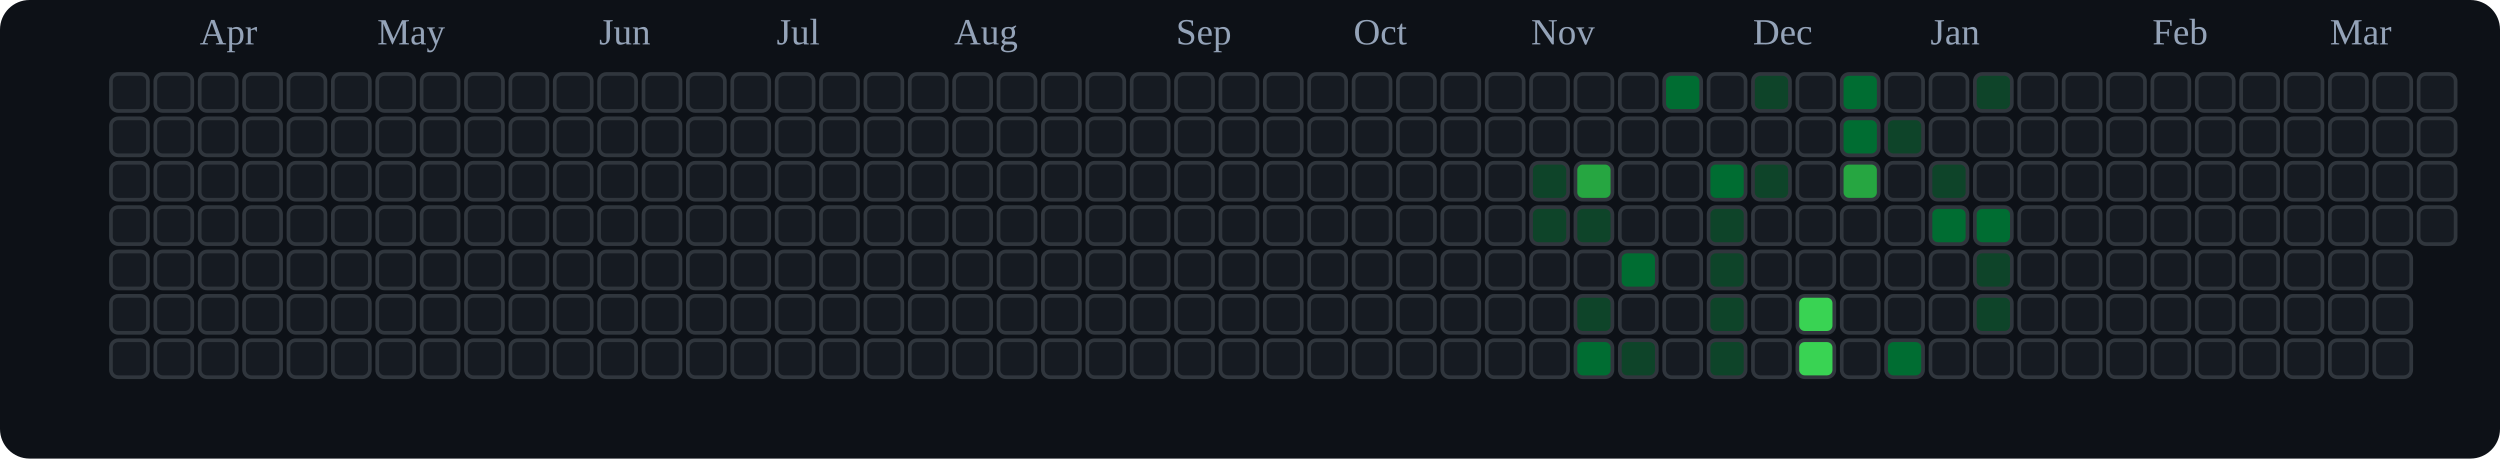
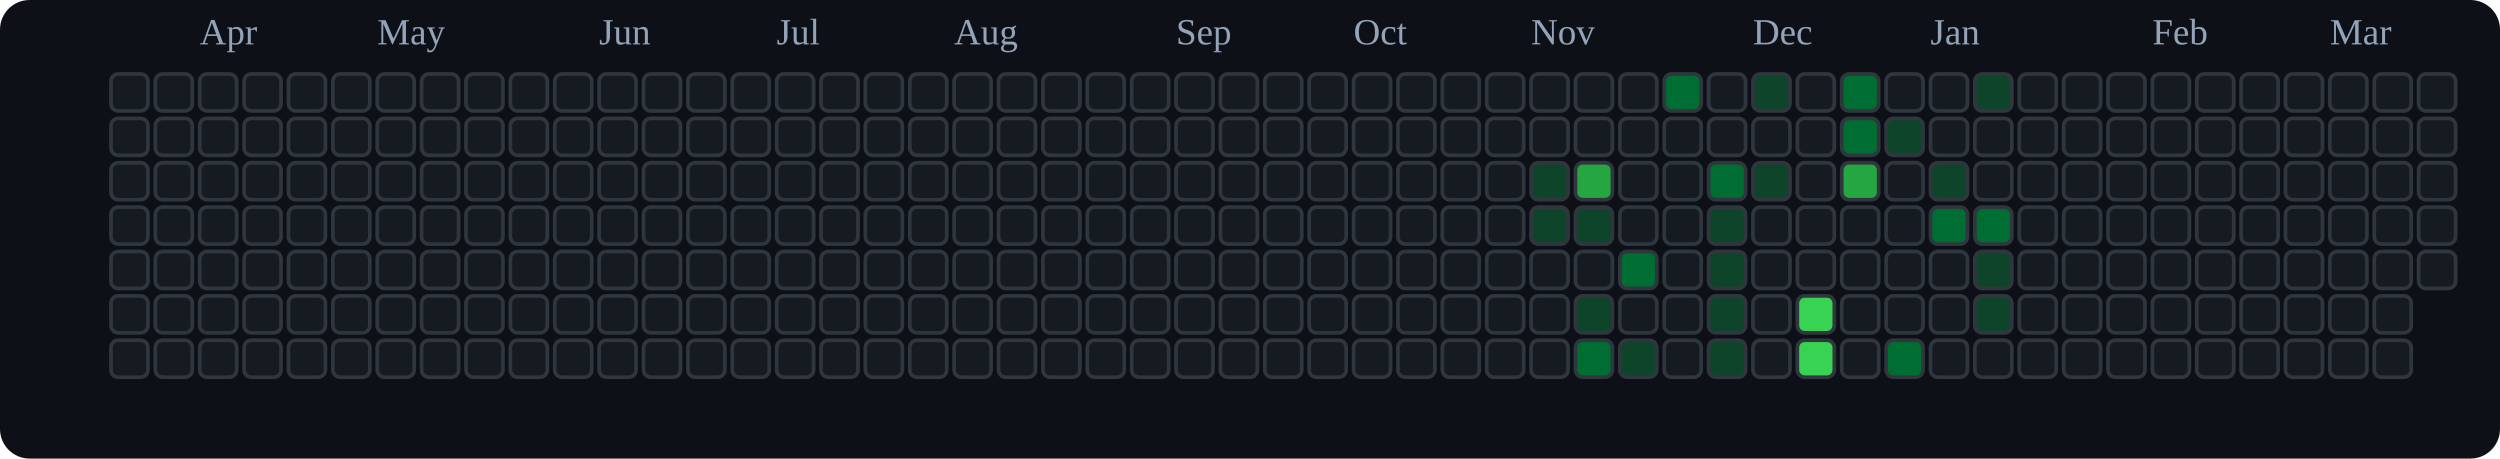
<svg xmlns="http://www.w3.org/2000/svg" viewBox="0 0 676 124" role="img" aria-label="tranhohoangvu Contributions (Dark)">
  <rect x="0" y="0" width="676" height="124" fill="#0d1117" rx="8" ry="8" />
  <text x="54" y="12" font-size="10" fill="#94a3b8">Apr</text>
  <text x="102" y="12" font-size="10" fill="#94a3b8">May</text>
  <text x="162" y="12" font-size="10" fill="#94a3b8">Jun</text>
  <text x="210" y="12" font-size="10" fill="#94a3b8">Jul</text>
  <text x="258" y="12" font-size="10" fill="#94a3b8">Aug</text>
  <text x="318" y="12" font-size="10" fill="#94a3b8">Sep</text>
  <text x="366" y="12" font-size="10" fill="#94a3b8">Oct</text>
  <text x="414" y="12" font-size="10" fill="#94a3b8">Nov</text>
  <text x="474" y="12" font-size="10" fill="#94a3b8">Dec</text>
  <text x="522" y="12" font-size="10" fill="#94a3b8">Jan</text>
  <text x="582" y="12" font-size="10" fill="#94a3b8">Feb</text>
  <text x="630" y="12" font-size="10" fill="#94a3b8">Mar</text>
  <rect x="30" y="20" width="10" height="10" rx="2" ry="2" fill="#161b22" stroke="#30363d" stroke-width="1" />
  <rect x="30" y="32" width="10" height="10" rx="2" ry="2" fill="#161b22" stroke="#30363d" stroke-width="1" />
  <rect x="30" y="44" width="10" height="10" rx="2" ry="2" fill="#161b22" stroke="#30363d" stroke-width="1" />
  <rect x="30" y="56" width="10" height="10" rx="2" ry="2" fill="#161b22" stroke="#30363d" stroke-width="1" />
  <rect x="30" y="68" width="10" height="10" rx="2" ry="2" fill="#161b22" stroke="#30363d" stroke-width="1" />
  <rect x="30" y="80" width="10" height="10" rx="2" ry="2" fill="#161b22" stroke="#30363d" stroke-width="1" />
  <rect x="30" y="92" width="10" height="10" rx="2" ry="2" fill="#161b22" stroke="#30363d" stroke-width="1" />
  <rect x="42" y="20" width="10" height="10" rx="2" ry="2" fill="#161b22" stroke="#30363d" stroke-width="1" />
  <rect x="42" y="32" width="10" height="10" rx="2" ry="2" fill="#161b22" stroke="#30363d" stroke-width="1" />
  <rect x="42" y="44" width="10" height="10" rx="2" ry="2" fill="#161b22" stroke="#30363d" stroke-width="1" />
  <rect x="42" y="56" width="10" height="10" rx="2" ry="2" fill="#161b22" stroke="#30363d" stroke-width="1" />
  <rect x="42" y="68" width="10" height="10" rx="2" ry="2" fill="#161b22" stroke="#30363d" stroke-width="1" />
  <rect x="42" y="80" width="10" height="10" rx="2" ry="2" fill="#161b22" stroke="#30363d" stroke-width="1" />
  <rect x="42" y="92" width="10" height="10" rx="2" ry="2" fill="#161b22" stroke="#30363d" stroke-width="1" />
  <rect x="54" y="20" width="10" height="10" rx="2" ry="2" fill="#161b22" stroke="#30363d" stroke-width="1" />
  <rect x="54" y="32" width="10" height="10" rx="2" ry="2" fill="#161b22" stroke="#30363d" stroke-width="1" />
  <rect x="54" y="44" width="10" height="10" rx="2" ry="2" fill="#161b22" stroke="#30363d" stroke-width="1" />
  <rect x="54" y="56" width="10" height="10" rx="2" ry="2" fill="#161b22" stroke="#30363d" stroke-width="1" />
  <rect x="54" y="68" width="10" height="10" rx="2" ry="2" fill="#161b22" stroke="#30363d" stroke-width="1" />
  <rect x="54" y="80" width="10" height="10" rx="2" ry="2" fill="#161b22" stroke="#30363d" stroke-width="1" />
  <rect x="54" y="92" width="10" height="10" rx="2" ry="2" fill="#161b22" stroke="#30363d" stroke-width="1" />
  <rect x="66" y="20" width="10" height="10" rx="2" ry="2" fill="#161b22" stroke="#30363d" stroke-width="1" />
  <rect x="66" y="32" width="10" height="10" rx="2" ry="2" fill="#161b22" stroke="#30363d" stroke-width="1" />
  <rect x="66" y="44" width="10" height="10" rx="2" ry="2" fill="#161b22" stroke="#30363d" stroke-width="1" />
  <rect x="66" y="56" width="10" height="10" rx="2" ry="2" fill="#161b22" stroke="#30363d" stroke-width="1" />
  <rect x="66" y="68" width="10" height="10" rx="2" ry="2" fill="#161b22" stroke="#30363d" stroke-width="1" />
  <rect x="66" y="80" width="10" height="10" rx="2" ry="2" fill="#161b22" stroke="#30363d" stroke-width="1" />
  <rect x="66" y="92" width="10" height="10" rx="2" ry="2" fill="#161b22" stroke="#30363d" stroke-width="1" />
  <rect x="78" y="20" width="10" height="10" rx="2" ry="2" fill="#161b22" stroke="#30363d" stroke-width="1" />
  <rect x="78" y="32" width="10" height="10" rx="2" ry="2" fill="#161b22" stroke="#30363d" stroke-width="1" />
  <rect x="78" y="44" width="10" height="10" rx="2" ry="2" fill="#161b22" stroke="#30363d" stroke-width="1" />
  <rect x="78" y="56" width="10" height="10" rx="2" ry="2" fill="#161b22" stroke="#30363d" stroke-width="1" />
  <rect x="78" y="68" width="10" height="10" rx="2" ry="2" fill="#161b22" stroke="#30363d" stroke-width="1" />
  <rect x="78" y="80" width="10" height="10" rx="2" ry="2" fill="#161b22" stroke="#30363d" stroke-width="1" />
  <rect x="78" y="92" width="10" height="10" rx="2" ry="2" fill="#161b22" stroke="#30363d" stroke-width="1" />
  <rect x="90" y="20" width="10" height="10" rx="2" ry="2" fill="#161b22" stroke="#30363d" stroke-width="1" />
  <rect x="90" y="32" width="10" height="10" rx="2" ry="2" fill="#161b22" stroke="#30363d" stroke-width="1" />
  <rect x="90" y="44" width="10" height="10" rx="2" ry="2" fill="#161b22" stroke="#30363d" stroke-width="1" />
  <rect x="90" y="56" width="10" height="10" rx="2" ry="2" fill="#161b22" stroke="#30363d" stroke-width="1" />
  <rect x="90" y="68" width="10" height="10" rx="2" ry="2" fill="#161b22" stroke="#30363d" stroke-width="1" />
  <rect x="90" y="80" width="10" height="10" rx="2" ry="2" fill="#161b22" stroke="#30363d" stroke-width="1" />
  <rect x="90" y="92" width="10" height="10" rx="2" ry="2" fill="#161b22" stroke="#30363d" stroke-width="1" />
  <rect x="102" y="20" width="10" height="10" rx="2" ry="2" fill="#161b22" stroke="#30363d" stroke-width="1" />
  <rect x="102" y="32" width="10" height="10" rx="2" ry="2" fill="#161b22" stroke="#30363d" stroke-width="1" />
  <rect x="102" y="44" width="10" height="10" rx="2" ry="2" fill="#161b22" stroke="#30363d" stroke-width="1" />
  <rect x="102" y="56" width="10" height="10" rx="2" ry="2" fill="#161b22" stroke="#30363d" stroke-width="1" />
  <rect x="102" y="68" width="10" height="10" rx="2" ry="2" fill="#161b22" stroke="#30363d" stroke-width="1" />
  <rect x="102" y="80" width="10" height="10" rx="2" ry="2" fill="#161b22" stroke="#30363d" stroke-width="1" />
  <rect x="102" y="92" width="10" height="10" rx="2" ry="2" fill="#161b22" stroke="#30363d" stroke-width="1" />
  <rect x="114" y="20" width="10" height="10" rx="2" ry="2" fill="#161b22" stroke="#30363d" stroke-width="1" />
  <rect x="114" y="32" width="10" height="10" rx="2" ry="2" fill="#161b22" stroke="#30363d" stroke-width="1" />
  <rect x="114" y="44" width="10" height="10" rx="2" ry="2" fill="#161b22" stroke="#30363d" stroke-width="1" />
  <rect x="114" y="56" width="10" height="10" rx="2" ry="2" fill="#161b22" stroke="#30363d" stroke-width="1" />
  <rect x="114" y="68" width="10" height="10" rx="2" ry="2" fill="#161b22" stroke="#30363d" stroke-width="1" />
  <rect x="114" y="80" width="10" height="10" rx="2" ry="2" fill="#161b22" stroke="#30363d" stroke-width="1" />
  <rect x="114" y="92" width="10" height="10" rx="2" ry="2" fill="#161b22" stroke="#30363d" stroke-width="1" />
  <rect x="126" y="20" width="10" height="10" rx="2" ry="2" fill="#161b22" stroke="#30363d" stroke-width="1" />
  <rect x="126" y="32" width="10" height="10" rx="2" ry="2" fill="#161b22" stroke="#30363d" stroke-width="1" />
  <rect x="126" y="44" width="10" height="10" rx="2" ry="2" fill="#161b22" stroke="#30363d" stroke-width="1" />
  <rect x="126" y="56" width="10" height="10" rx="2" ry="2" fill="#161b22" stroke="#30363d" stroke-width="1" />
  <rect x="126" y="68" width="10" height="10" rx="2" ry="2" fill="#161b22" stroke="#30363d" stroke-width="1" />
  <rect x="126" y="80" width="10" height="10" rx="2" ry="2" fill="#161b22" stroke="#30363d" stroke-width="1" />
  <rect x="126" y="92" width="10" height="10" rx="2" ry="2" fill="#161b22" stroke="#30363d" stroke-width="1" />
  <rect x="138" y="20" width="10" height="10" rx="2" ry="2" fill="#161b22" stroke="#30363d" stroke-width="1" />
  <rect x="138" y="32" width="10" height="10" rx="2" ry="2" fill="#161b22" stroke="#30363d" stroke-width="1" />
  <rect x="138" y="44" width="10" height="10" rx="2" ry="2" fill="#161b22" stroke="#30363d" stroke-width="1" />
  <rect x="138" y="56" width="10" height="10" rx="2" ry="2" fill="#161b22" stroke="#30363d" stroke-width="1" />
  <rect x="138" y="68" width="10" height="10" rx="2" ry="2" fill="#161b22" stroke="#30363d" stroke-width="1" />
  <rect x="138" y="80" width="10" height="10" rx="2" ry="2" fill="#161b22" stroke="#30363d" stroke-width="1" />
  <rect x="138" y="92" width="10" height="10" rx="2" ry="2" fill="#161b22" stroke="#30363d" stroke-width="1" />
  <rect x="150" y="20" width="10" height="10" rx="2" ry="2" fill="#161b22" stroke="#30363d" stroke-width="1" />
  <rect x="150" y="32" width="10" height="10" rx="2" ry="2" fill="#161b22" stroke="#30363d" stroke-width="1" />
  <rect x="150" y="44" width="10" height="10" rx="2" ry="2" fill="#161b22" stroke="#30363d" stroke-width="1" />
  <rect x="150" y="56" width="10" height="10" rx="2" ry="2" fill="#161b22" stroke="#30363d" stroke-width="1" />
  <rect x="150" y="68" width="10" height="10" rx="2" ry="2" fill="#161b22" stroke="#30363d" stroke-width="1" />
  <rect x="150" y="80" width="10" height="10" rx="2" ry="2" fill="#161b22" stroke="#30363d" stroke-width="1" />
  <rect x="150" y="92" width="10" height="10" rx="2" ry="2" fill="#161b22" stroke="#30363d" stroke-width="1" />
  <rect x="162" y="20" width="10" height="10" rx="2" ry="2" fill="#161b22" stroke="#30363d" stroke-width="1" />
  <rect x="162" y="32" width="10" height="10" rx="2" ry="2" fill="#161b22" stroke="#30363d" stroke-width="1" />
  <rect x="162" y="44" width="10" height="10" rx="2" ry="2" fill="#161b22" stroke="#30363d" stroke-width="1" />
  <rect x="162" y="56" width="10" height="10" rx="2" ry="2" fill="#161b22" stroke="#30363d" stroke-width="1" />
  <rect x="162" y="68" width="10" height="10" rx="2" ry="2" fill="#161b22" stroke="#30363d" stroke-width="1" />
  <rect x="162" y="80" width="10" height="10" rx="2" ry="2" fill="#161b22" stroke="#30363d" stroke-width="1" />
  <rect x="162" y="92" width="10" height="10" rx="2" ry="2" fill="#161b22" stroke="#30363d" stroke-width="1" />
  <rect x="174" y="20" width="10" height="10" rx="2" ry="2" fill="#161b22" stroke="#30363d" stroke-width="1" />
  <rect x="174" y="32" width="10" height="10" rx="2" ry="2" fill="#161b22" stroke="#30363d" stroke-width="1" />
  <rect x="174" y="44" width="10" height="10" rx="2" ry="2" fill="#161b22" stroke="#30363d" stroke-width="1" />
  <rect x="174" y="56" width="10" height="10" rx="2" ry="2" fill="#161b22" stroke="#30363d" stroke-width="1" />
  <rect x="174" y="68" width="10" height="10" rx="2" ry="2" fill="#161b22" stroke="#30363d" stroke-width="1" />
  <rect x="174" y="80" width="10" height="10" rx="2" ry="2" fill="#161b22" stroke="#30363d" stroke-width="1" />
  <rect x="174" y="92" width="10" height="10" rx="2" ry="2" fill="#161b22" stroke="#30363d" stroke-width="1" />
  <rect x="186" y="20" width="10" height="10" rx="2" ry="2" fill="#161b22" stroke="#30363d" stroke-width="1" />
  <rect x="186" y="32" width="10" height="10" rx="2" ry="2" fill="#161b22" stroke="#30363d" stroke-width="1" />
  <rect x="186" y="44" width="10" height="10" rx="2" ry="2" fill="#161b22" stroke="#30363d" stroke-width="1" />
  <rect x="186" y="56" width="10" height="10" rx="2" ry="2" fill="#161b22" stroke="#30363d" stroke-width="1" />
  <rect x="186" y="68" width="10" height="10" rx="2" ry="2" fill="#161b22" stroke="#30363d" stroke-width="1" />
  <rect x="186" y="80" width="10" height="10" rx="2" ry="2" fill="#161b22" stroke="#30363d" stroke-width="1" />
  <rect x="186" y="92" width="10" height="10" rx="2" ry="2" fill="#161b22" stroke="#30363d" stroke-width="1" />
  <rect x="198" y="20" width="10" height="10" rx="2" ry="2" fill="#161b22" stroke="#30363d" stroke-width="1" />
  <rect x="198" y="32" width="10" height="10" rx="2" ry="2" fill="#161b22" stroke="#30363d" stroke-width="1" />
  <rect x="198" y="44" width="10" height="10" rx="2" ry="2" fill="#161b22" stroke="#30363d" stroke-width="1" />
  <rect x="198" y="56" width="10" height="10" rx="2" ry="2" fill="#161b22" stroke="#30363d" stroke-width="1" />
  <rect x="198" y="68" width="10" height="10" rx="2" ry="2" fill="#161b22" stroke="#30363d" stroke-width="1" />
  <rect x="198" y="80" width="10" height="10" rx="2" ry="2" fill="#161b22" stroke="#30363d" stroke-width="1" />
  <rect x="198" y="92" width="10" height="10" rx="2" ry="2" fill="#161b22" stroke="#30363d" stroke-width="1" />
  <rect x="210" y="20" width="10" height="10" rx="2" ry="2" fill="#161b22" stroke="#30363d" stroke-width="1" />
  <rect x="210" y="32" width="10" height="10" rx="2" ry="2" fill="#161b22" stroke="#30363d" stroke-width="1" />
  <rect x="210" y="44" width="10" height="10" rx="2" ry="2" fill="#161b22" stroke="#30363d" stroke-width="1" />
  <rect x="210" y="56" width="10" height="10" rx="2" ry="2" fill="#161b22" stroke="#30363d" stroke-width="1" />
  <rect x="210" y="68" width="10" height="10" rx="2" ry="2" fill="#161b22" stroke="#30363d" stroke-width="1" />
  <rect x="210" y="80" width="10" height="10" rx="2" ry="2" fill="#161b22" stroke="#30363d" stroke-width="1" />
  <rect x="210" y="92" width="10" height="10" rx="2" ry="2" fill="#161b22" stroke="#30363d" stroke-width="1" />
  <rect x="222" y="20" width="10" height="10" rx="2" ry="2" fill="#161b22" stroke="#30363d" stroke-width="1" />
  <rect x="222" y="32" width="10" height="10" rx="2" ry="2" fill="#161b22" stroke="#30363d" stroke-width="1" />
  <rect x="222" y="44" width="10" height="10" rx="2" ry="2" fill="#161b22" stroke="#30363d" stroke-width="1" />
  <rect x="222" y="56" width="10" height="10" rx="2" ry="2" fill="#161b22" stroke="#30363d" stroke-width="1" />
  <rect x="222" y="68" width="10" height="10" rx="2" ry="2" fill="#161b22" stroke="#30363d" stroke-width="1" />
  <rect x="222" y="80" width="10" height="10" rx="2" ry="2" fill="#161b22" stroke="#30363d" stroke-width="1" />
  <rect x="222" y="92" width="10" height="10" rx="2" ry="2" fill="#161b22" stroke="#30363d" stroke-width="1" />
  <rect x="234" y="20" width="10" height="10" rx="2" ry="2" fill="#161b22" stroke="#30363d" stroke-width="1" />
  <rect x="234" y="32" width="10" height="10" rx="2" ry="2" fill="#161b22" stroke="#30363d" stroke-width="1" />
  <rect x="234" y="44" width="10" height="10" rx="2" ry="2" fill="#161b22" stroke="#30363d" stroke-width="1" />
  <rect x="234" y="56" width="10" height="10" rx="2" ry="2" fill="#161b22" stroke="#30363d" stroke-width="1" />
  <rect x="234" y="68" width="10" height="10" rx="2" ry="2" fill="#161b22" stroke="#30363d" stroke-width="1" />
  <rect x="234" y="80" width="10" height="10" rx="2" ry="2" fill="#161b22" stroke="#30363d" stroke-width="1" />
  <rect x="234" y="92" width="10" height="10" rx="2" ry="2" fill="#161b22" stroke="#30363d" stroke-width="1" />
  <rect x="246" y="20" width="10" height="10" rx="2" ry="2" fill="#161b22" stroke="#30363d" stroke-width="1" />
  <rect x="246" y="32" width="10" height="10" rx="2" ry="2" fill="#161b22" stroke="#30363d" stroke-width="1" />
  <rect x="246" y="44" width="10" height="10" rx="2" ry="2" fill="#161b22" stroke="#30363d" stroke-width="1" />
  <rect x="246" y="56" width="10" height="10" rx="2" ry="2" fill="#161b22" stroke="#30363d" stroke-width="1" />
  <rect x="246" y="68" width="10" height="10" rx="2" ry="2" fill="#161b22" stroke="#30363d" stroke-width="1" />
  <rect x="246" y="80" width="10" height="10" rx="2" ry="2" fill="#161b22" stroke="#30363d" stroke-width="1" />
  <rect x="246" y="92" width="10" height="10" rx="2" ry="2" fill="#161b22" stroke="#30363d" stroke-width="1" />
  <rect x="258" y="20" width="10" height="10" rx="2" ry="2" fill="#161b22" stroke="#30363d" stroke-width="1" />
  <rect x="258" y="32" width="10" height="10" rx="2" ry="2" fill="#161b22" stroke="#30363d" stroke-width="1" />
  <rect x="258" y="44" width="10" height="10" rx="2" ry="2" fill="#161b22" stroke="#30363d" stroke-width="1" />
  <rect x="258" y="56" width="10" height="10" rx="2" ry="2" fill="#161b22" stroke="#30363d" stroke-width="1" />
  <rect x="258" y="68" width="10" height="10" rx="2" ry="2" fill="#161b22" stroke="#30363d" stroke-width="1" />
  <rect x="258" y="80" width="10" height="10" rx="2" ry="2" fill="#161b22" stroke="#30363d" stroke-width="1" />
  <rect x="258" y="92" width="10" height="10" rx="2" ry="2" fill="#161b22" stroke="#30363d" stroke-width="1" />
  <rect x="270" y="20" width="10" height="10" rx="2" ry="2" fill="#161b22" stroke="#30363d" stroke-width="1" />
  <rect x="270" y="32" width="10" height="10" rx="2" ry="2" fill="#161b22" stroke="#30363d" stroke-width="1" />
  <rect x="270" y="44" width="10" height="10" rx="2" ry="2" fill="#161b22" stroke="#30363d" stroke-width="1" />
  <rect x="270" y="56" width="10" height="10" rx="2" ry="2" fill="#161b22" stroke="#30363d" stroke-width="1" />
  <rect x="270" y="68" width="10" height="10" rx="2" ry="2" fill="#161b22" stroke="#30363d" stroke-width="1" />
  <rect x="270" y="80" width="10" height="10" rx="2" ry="2" fill="#161b22" stroke="#30363d" stroke-width="1" />
  <rect x="270" y="92" width="10" height="10" rx="2" ry="2" fill="#161b22" stroke="#30363d" stroke-width="1" />
  <rect x="282" y="20" width="10" height="10" rx="2" ry="2" fill="#161b22" stroke="#30363d" stroke-width="1" />
  <rect x="282" y="32" width="10" height="10" rx="2" ry="2" fill="#161b22" stroke="#30363d" stroke-width="1" />
  <rect x="282" y="44" width="10" height="10" rx="2" ry="2" fill="#161b22" stroke="#30363d" stroke-width="1" />
  <rect x="282" y="56" width="10" height="10" rx="2" ry="2" fill="#161b22" stroke="#30363d" stroke-width="1" />
  <rect x="282" y="68" width="10" height="10" rx="2" ry="2" fill="#161b22" stroke="#30363d" stroke-width="1" />
  <rect x="282" y="80" width="10" height="10" rx="2" ry="2" fill="#161b22" stroke="#30363d" stroke-width="1" />
  <rect x="282" y="92" width="10" height="10" rx="2" ry="2" fill="#161b22" stroke="#30363d" stroke-width="1" />
  <rect x="294" y="20" width="10" height="10" rx="2" ry="2" fill="#161b22" stroke="#30363d" stroke-width="1" />
  <rect x="294" y="32" width="10" height="10" rx="2" ry="2" fill="#161b22" stroke="#30363d" stroke-width="1" />
  <rect x="294" y="44" width="10" height="10" rx="2" ry="2" fill="#161b22" stroke="#30363d" stroke-width="1" />
  <rect x="294" y="56" width="10" height="10" rx="2" ry="2" fill="#161b22" stroke="#30363d" stroke-width="1" />
  <rect x="294" y="68" width="10" height="10" rx="2" ry="2" fill="#161b22" stroke="#30363d" stroke-width="1" />
  <rect x="294" y="80" width="10" height="10" rx="2" ry="2" fill="#161b22" stroke="#30363d" stroke-width="1" />
  <rect x="294" y="92" width="10" height="10" rx="2" ry="2" fill="#161b22" stroke="#30363d" stroke-width="1" />
  <rect x="306" y="20" width="10" height="10" rx="2" ry="2" fill="#161b22" stroke="#30363d" stroke-width="1" />
  <rect x="306" y="32" width="10" height="10" rx="2" ry="2" fill="#161b22" stroke="#30363d" stroke-width="1" />
  <rect x="306" y="44" width="10" height="10" rx="2" ry="2" fill="#161b22" stroke="#30363d" stroke-width="1" />
  <rect x="306" y="56" width="10" height="10" rx="2" ry="2" fill="#161b22" stroke="#30363d" stroke-width="1" />
  <rect x="306" y="68" width="10" height="10" rx="2" ry="2" fill="#161b22" stroke="#30363d" stroke-width="1" />
  <rect x="306" y="80" width="10" height="10" rx="2" ry="2" fill="#161b22" stroke="#30363d" stroke-width="1" />
  <rect x="306" y="92" width="10" height="10" rx="2" ry="2" fill="#161b22" stroke="#30363d" stroke-width="1" />
  <rect x="318" y="20" width="10" height="10" rx="2" ry="2" fill="#161b22" stroke="#30363d" stroke-width="1" />
  <rect x="318" y="32" width="10" height="10" rx="2" ry="2" fill="#161b22" stroke="#30363d" stroke-width="1" />
  <rect x="318" y="44" width="10" height="10" rx="2" ry="2" fill="#161b22" stroke="#30363d" stroke-width="1" />
  <rect x="318" y="56" width="10" height="10" rx="2" ry="2" fill="#161b22" stroke="#30363d" stroke-width="1" />
  <rect x="318" y="68" width="10" height="10" rx="2" ry="2" fill="#161b22" stroke="#30363d" stroke-width="1" />
  <rect x="318" y="80" width="10" height="10" rx="2" ry="2" fill="#161b22" stroke="#30363d" stroke-width="1" />
  <rect x="318" y="92" width="10" height="10" rx="2" ry="2" fill="#161b22" stroke="#30363d" stroke-width="1" />
  <rect x="330" y="20" width="10" height="10" rx="2" ry="2" fill="#161b22" stroke="#30363d" stroke-width="1" />
  <rect x="330" y="32" width="10" height="10" rx="2" ry="2" fill="#161b22" stroke="#30363d" stroke-width="1" />
  <rect x="330" y="44" width="10" height="10" rx="2" ry="2" fill="#161b22" stroke="#30363d" stroke-width="1" />
  <rect x="330" y="56" width="10" height="10" rx="2" ry="2" fill="#161b22" stroke="#30363d" stroke-width="1" />
  <rect x="330" y="68" width="10" height="10" rx="2" ry="2" fill="#161b22" stroke="#30363d" stroke-width="1" />
  <rect x="330" y="80" width="10" height="10" rx="2" ry="2" fill="#161b22" stroke="#30363d" stroke-width="1" />
  <rect x="330" y="92" width="10" height="10" rx="2" ry="2" fill="#161b22" stroke="#30363d" stroke-width="1" />
  <rect x="342" y="20" width="10" height="10" rx="2" ry="2" fill="#161b22" stroke="#30363d" stroke-width="1" />
  <rect x="342" y="32" width="10" height="10" rx="2" ry="2" fill="#161b22" stroke="#30363d" stroke-width="1" />
  <rect x="342" y="44" width="10" height="10" rx="2" ry="2" fill="#161b22" stroke="#30363d" stroke-width="1" />
  <rect x="342" y="56" width="10" height="10" rx="2" ry="2" fill="#161b22" stroke="#30363d" stroke-width="1" />
  <rect x="342" y="68" width="10" height="10" rx="2" ry="2" fill="#161b22" stroke="#30363d" stroke-width="1" />
  <rect x="342" y="80" width="10" height="10" rx="2" ry="2" fill="#161b22" stroke="#30363d" stroke-width="1" />
  <rect x="342" y="92" width="10" height="10" rx="2" ry="2" fill="#161b22" stroke="#30363d" stroke-width="1" />
  <rect x="354" y="20" width="10" height="10" rx="2" ry="2" fill="#161b22" stroke="#30363d" stroke-width="1" />
  <rect x="354" y="32" width="10" height="10" rx="2" ry="2" fill="#161b22" stroke="#30363d" stroke-width="1" />
  <rect x="354" y="44" width="10" height="10" rx="2" ry="2" fill="#161b22" stroke="#30363d" stroke-width="1" />
  <rect x="354" y="56" width="10" height="10" rx="2" ry="2" fill="#161b22" stroke="#30363d" stroke-width="1" />
  <rect x="354" y="68" width="10" height="10" rx="2" ry="2" fill="#161b22" stroke="#30363d" stroke-width="1" />
  <rect x="354" y="80" width="10" height="10" rx="2" ry="2" fill="#161b22" stroke="#30363d" stroke-width="1" />
  <rect x="354" y="92" width="10" height="10" rx="2" ry="2" fill="#161b22" stroke="#30363d" stroke-width="1" />
  <rect x="366" y="20" width="10" height="10" rx="2" ry="2" fill="#161b22" stroke="#30363d" stroke-width="1" />
  <rect x="366" y="32" width="10" height="10" rx="2" ry="2" fill="#161b22" stroke="#30363d" stroke-width="1" />
  <rect x="366" y="44" width="10" height="10" rx="2" ry="2" fill="#161b22" stroke="#30363d" stroke-width="1" />
  <rect x="366" y="56" width="10" height="10" rx="2" ry="2" fill="#161b22" stroke="#30363d" stroke-width="1" />
  <rect x="366" y="68" width="10" height="10" rx="2" ry="2" fill="#161b22" stroke="#30363d" stroke-width="1" />
  <rect x="366" y="80" width="10" height="10" rx="2" ry="2" fill="#161b22" stroke="#30363d" stroke-width="1" />
  <rect x="366" y="92" width="10" height="10" rx="2" ry="2" fill="#161b22" stroke="#30363d" stroke-width="1" />
  <rect x="378" y="20" width="10" height="10" rx="2" ry="2" fill="#161b22" stroke="#30363d" stroke-width="1" />
  <rect x="378" y="32" width="10" height="10" rx="2" ry="2" fill="#161b22" stroke="#30363d" stroke-width="1" />
  <rect x="378" y="44" width="10" height="10" rx="2" ry="2" fill="#161b22" stroke="#30363d" stroke-width="1" />
  <rect x="378" y="56" width="10" height="10" rx="2" ry="2" fill="#161b22" stroke="#30363d" stroke-width="1" />
  <rect x="378" y="68" width="10" height="10" rx="2" ry="2" fill="#161b22" stroke="#30363d" stroke-width="1" />
  <rect x="378" y="80" width="10" height="10" rx="2" ry="2" fill="#161b22" stroke="#30363d" stroke-width="1" />
  <rect x="378" y="92" width="10" height="10" rx="2" ry="2" fill="#161b22" stroke="#30363d" stroke-width="1" />
  <rect x="390" y="20" width="10" height="10" rx="2" ry="2" fill="#161b22" stroke="#30363d" stroke-width="1" />
  <rect x="390" y="32" width="10" height="10" rx="2" ry="2" fill="#161b22" stroke="#30363d" stroke-width="1" />
  <rect x="390" y="44" width="10" height="10" rx="2" ry="2" fill="#161b22" stroke="#30363d" stroke-width="1" />
  <rect x="390" y="56" width="10" height="10" rx="2" ry="2" fill="#161b22" stroke="#30363d" stroke-width="1" />
  <rect x="390" y="68" width="10" height="10" rx="2" ry="2" fill="#161b22" stroke="#30363d" stroke-width="1" />
  <rect x="390" y="80" width="10" height="10" rx="2" ry="2" fill="#161b22" stroke="#30363d" stroke-width="1" />
  <rect x="390" y="92" width="10" height="10" rx="2" ry="2" fill="#161b22" stroke="#30363d" stroke-width="1" />
  <rect x="402" y="20" width="10" height="10" rx="2" ry="2" fill="#161b22" stroke="#30363d" stroke-width="1" />
  <rect x="402" y="32" width="10" height="10" rx="2" ry="2" fill="#161b22" stroke="#30363d" stroke-width="1" />
  <rect x="402" y="44" width="10" height="10" rx="2" ry="2" fill="#161b22" stroke="#30363d" stroke-width="1" />
  <rect x="402" y="56" width="10" height="10" rx="2" ry="2" fill="#161b22" stroke="#30363d" stroke-width="1" />
  <rect x="402" y="68" width="10" height="10" rx="2" ry="2" fill="#161b22" stroke="#30363d" stroke-width="1" />
  <rect x="402" y="80" width="10" height="10" rx="2" ry="2" fill="#161b22" stroke="#30363d" stroke-width="1" />
  <rect x="402" y="92" width="10" height="10" rx="2" ry="2" fill="#161b22" stroke="#30363d" stroke-width="1" />
  <rect x="414" y="20" width="10" height="10" rx="2" ry="2" fill="#161b22" stroke="#30363d" stroke-width="1" />
  <rect x="414" y="32" width="10" height="10" rx="2" ry="2" fill="#161b22" stroke="#30363d" stroke-width="1" />
  <rect x="414" y="44" width="10" height="10" rx="2" ry="2" fill="#0e4429" stroke="#30363d" stroke-width="1" />
  <rect x="414" y="56" width="10" height="10" rx="2" ry="2" fill="#0e4429" stroke="#30363d" stroke-width="1" />
  <rect x="414" y="68" width="10" height="10" rx="2" ry="2" fill="#161b22" stroke="#30363d" stroke-width="1" />
  <rect x="414" y="80" width="10" height="10" rx="2" ry="2" fill="#161b22" stroke="#30363d" stroke-width="1" />
  <rect x="414" y="92" width="10" height="10" rx="2" ry="2" fill="#161b22" stroke="#30363d" stroke-width="1" />
  <rect x="426" y="20" width="10" height="10" rx="2" ry="2" fill="#161b22" stroke="#30363d" stroke-width="1" />
  <rect x="426" y="32" width="10" height="10" rx="2" ry="2" fill="#161b22" stroke="#30363d" stroke-width="1" />
  <rect x="426" y="44" width="10" height="10" rx="2" ry="2" fill="#26a641" stroke="#30363d" stroke-width="1" />
  <rect x="426" y="56" width="10" height="10" rx="2" ry="2" fill="#0e4429" stroke="#30363d" stroke-width="1" />
  <rect x="426" y="68" width="10" height="10" rx="2" ry="2" fill="#161b22" stroke="#30363d" stroke-width="1" />
  <rect x="426" y="80" width="10" height="10" rx="2" ry="2" fill="#0e4429" stroke="#30363d" stroke-width="1" />
  <rect x="426" y="92" width="10" height="10" rx="2" ry="2" fill="#006d32" stroke="#30363d" stroke-width="1" />
  <rect x="438" y="20" width="10" height="10" rx="2" ry="2" fill="#161b22" stroke="#30363d" stroke-width="1" />
  <rect x="438" y="32" width="10" height="10" rx="2" ry="2" fill="#161b22" stroke="#30363d" stroke-width="1" />
  <rect x="438" y="44" width="10" height="10" rx="2" ry="2" fill="#161b22" stroke="#30363d" stroke-width="1" />
  <rect x="438" y="56" width="10" height="10" rx="2" ry="2" fill="#161b22" stroke="#30363d" stroke-width="1" />
  <rect x="438" y="68" width="10" height="10" rx="2" ry="2" fill="#006d32" stroke="#30363d" stroke-width="1" />
  <rect x="438" y="80" width="10" height="10" rx="2" ry="2" fill="#161b22" stroke="#30363d" stroke-width="1" />
  <rect x="438" y="92" width="10" height="10" rx="2" ry="2" fill="#0e4429" stroke="#30363d" stroke-width="1" />
  <rect x="450" y="20" width="10" height="10" rx="2" ry="2" fill="#006d32" stroke="#30363d" stroke-width="1" />
  <rect x="450" y="32" width="10" height="10" rx="2" ry="2" fill="#161b22" stroke="#30363d" stroke-width="1" />
  <rect x="450" y="44" width="10" height="10" rx="2" ry="2" fill="#161b22" stroke="#30363d" stroke-width="1" />
  <rect x="450" y="56" width="10" height="10" rx="2" ry="2" fill="#161b22" stroke="#30363d" stroke-width="1" />
  <rect x="450" y="68" width="10" height="10" rx="2" ry="2" fill="#161b22" stroke="#30363d" stroke-width="1" />
  <rect x="450" y="80" width="10" height="10" rx="2" ry="2" fill="#161b22" stroke="#30363d" stroke-width="1" />
  <rect x="450" y="92" width="10" height="10" rx="2" ry="2" fill="#161b22" stroke="#30363d" stroke-width="1" />
  <rect x="462" y="20" width="10" height="10" rx="2" ry="2" fill="#161b22" stroke="#30363d" stroke-width="1" />
  <rect x="462" y="32" width="10" height="10" rx="2" ry="2" fill="#161b22" stroke="#30363d" stroke-width="1" />
  <rect x="462" y="44" width="10" height="10" rx="2" ry="2" fill="#006d32" stroke="#30363d" stroke-width="1" />
  <rect x="462" y="56" width="10" height="10" rx="2" ry="2" fill="#0e4429" stroke="#30363d" stroke-width="1" />
  <rect x="462" y="68" width="10" height="10" rx="2" ry="2" fill="#0e4429" stroke="#30363d" stroke-width="1" />
  <rect x="462" y="80" width="10" height="10" rx="2" ry="2" fill="#0e4429" stroke="#30363d" stroke-width="1" />
  <rect x="462" y="92" width="10" height="10" rx="2" ry="2" fill="#0e4429" stroke="#30363d" stroke-width="1" />
  <rect x="474" y="20" width="10" height="10" rx="2" ry="2" fill="#0e4429" stroke="#30363d" stroke-width="1" />
  <rect x="474" y="32" width="10" height="10" rx="2" ry="2" fill="#161b22" stroke="#30363d" stroke-width="1" />
  <rect x="474" y="44" width="10" height="10" rx="2" ry="2" fill="#0e4429" stroke="#30363d" stroke-width="1" />
  <rect x="474" y="56" width="10" height="10" rx="2" ry="2" fill="#161b22" stroke="#30363d" stroke-width="1" />
  <rect x="474" y="68" width="10" height="10" rx="2" ry="2" fill="#161b22" stroke="#30363d" stroke-width="1" />
  <rect x="474" y="80" width="10" height="10" rx="2" ry="2" fill="#161b22" stroke="#30363d" stroke-width="1" />
  <rect x="474" y="92" width="10" height="10" rx="2" ry="2" fill="#161b22" stroke="#30363d" stroke-width="1" />
  <rect x="486" y="20" width="10" height="10" rx="2" ry="2" fill="#161b22" stroke="#30363d" stroke-width="1" />
  <rect x="486" y="32" width="10" height="10" rx="2" ry="2" fill="#161b22" stroke="#30363d" stroke-width="1" />
  <rect x="486" y="44" width="10" height="10" rx="2" ry="2" fill="#161b22" stroke="#30363d" stroke-width="1" />
  <rect x="486" y="56" width="10" height="10" rx="2" ry="2" fill="#161b22" stroke="#30363d" stroke-width="1" />
  <rect x="486" y="68" width="10" height="10" rx="2" ry="2" fill="#161b22" stroke="#30363d" stroke-width="1" />
  <rect x="486" y="80" width="10" height="10" rx="2" ry="2" fill="#39d353" stroke="#30363d" stroke-width="1" />
  <rect x="486" y="92" width="10" height="10" rx="2" ry="2" fill="#39d353" stroke="#30363d" stroke-width="1" />
  <rect x="498" y="20" width="10" height="10" rx="2" ry="2" fill="#006d32" stroke="#30363d" stroke-width="1" />
  <rect x="498" y="32" width="10" height="10" rx="2" ry="2" fill="#006d32" stroke="#30363d" stroke-width="1" />
  <rect x="498" y="44" width="10" height="10" rx="2" ry="2" fill="#26a641" stroke="#30363d" stroke-width="1" />
  <rect x="498" y="56" width="10" height="10" rx="2" ry="2" fill="#161b22" stroke="#30363d" stroke-width="1" />
  <rect x="498" y="68" width="10" height="10" rx="2" ry="2" fill="#161b22" stroke="#30363d" stroke-width="1" />
  <rect x="498" y="80" width="10" height="10" rx="2" ry="2" fill="#161b22" stroke="#30363d" stroke-width="1" />
  <rect x="498" y="92" width="10" height="10" rx="2" ry="2" fill="#161b22" stroke="#30363d" stroke-width="1" />
  <rect x="510" y="20" width="10" height="10" rx="2" ry="2" fill="#161b22" stroke="#30363d" stroke-width="1" />
  <rect x="510" y="32" width="10" height="10" rx="2" ry="2" fill="#0e4429" stroke="#30363d" stroke-width="1" />
  <rect x="510" y="44" width="10" height="10" rx="2" ry="2" fill="#161b22" stroke="#30363d" stroke-width="1" />
  <rect x="510" y="56" width="10" height="10" rx="2" ry="2" fill="#161b22" stroke="#30363d" stroke-width="1" />
  <rect x="510" y="68" width="10" height="10" rx="2" ry="2" fill="#161b22" stroke="#30363d" stroke-width="1" />
  <rect x="510" y="80" width="10" height="10" rx="2" ry="2" fill="#161b22" stroke="#30363d" stroke-width="1" />
  <rect x="510" y="92" width="10" height="10" rx="2" ry="2" fill="#006d32" stroke="#30363d" stroke-width="1" />
  <rect x="522" y="20" width="10" height="10" rx="2" ry="2" fill="#161b22" stroke="#30363d" stroke-width="1" />
  <rect x="522" y="32" width="10" height="10" rx="2" ry="2" fill="#161b22" stroke="#30363d" stroke-width="1" />
  <rect x="522" y="44" width="10" height="10" rx="2" ry="2" fill="#0e4429" stroke="#30363d" stroke-width="1" />
  <rect x="522" y="56" width="10" height="10" rx="2" ry="2" fill="#006d32" stroke="#30363d" stroke-width="1" />
  <rect x="522" y="68" width="10" height="10" rx="2" ry="2" fill="#161b22" stroke="#30363d" stroke-width="1" />
  <rect x="522" y="80" width="10" height="10" rx="2" ry="2" fill="#161b22" stroke="#30363d" stroke-width="1" />
  <rect x="522" y="92" width="10" height="10" rx="2" ry="2" fill="#161b22" stroke="#30363d" stroke-width="1" />
  <rect x="534" y="20" width="10" height="10" rx="2" ry="2" fill="#0e4429" stroke="#30363d" stroke-width="1" />
  <rect x="534" y="32" width="10" height="10" rx="2" ry="2" fill="#161b22" stroke="#30363d" stroke-width="1" />
  <rect x="534" y="44" width="10" height="10" rx="2" ry="2" fill="#161b22" stroke="#30363d" stroke-width="1" />
  <rect x="534" y="56" width="10" height="10" rx="2" ry="2" fill="#006d32" stroke="#30363d" stroke-width="1" />
  <rect x="534" y="68" width="10" height="10" rx="2" ry="2" fill="#0e4429" stroke="#30363d" stroke-width="1" />
  <rect x="534" y="80" width="10" height="10" rx="2" ry="2" fill="#0e4429" stroke="#30363d" stroke-width="1" />
  <rect x="534" y="92" width="10" height="10" rx="2" ry="2" fill="#161b22" stroke="#30363d" stroke-width="1" />
  <rect x="546" y="20" width="10" height="10" rx="2" ry="2" fill="#161b22" stroke="#30363d" stroke-width="1" />
  <rect x="546" y="32" width="10" height="10" rx="2" ry="2" fill="#161b22" stroke="#30363d" stroke-width="1" />
  <rect x="546" y="44" width="10" height="10" rx="2" ry="2" fill="#161b22" stroke="#30363d" stroke-width="1" />
  <rect x="546" y="56" width="10" height="10" rx="2" ry="2" fill="#161b22" stroke="#30363d" stroke-width="1" />
  <rect x="546" y="68" width="10" height="10" rx="2" ry="2" fill="#161b22" stroke="#30363d" stroke-width="1" />
  <rect x="546" y="80" width="10" height="10" rx="2" ry="2" fill="#161b22" stroke="#30363d" stroke-width="1" />
  <rect x="546" y="92" width="10" height="10" rx="2" ry="2" fill="#161b22" stroke="#30363d" stroke-width="1" />
  <rect x="558" y="20" width="10" height="10" rx="2" ry="2" fill="#161b22" stroke="#30363d" stroke-width="1" />
  <rect x="558" y="32" width="10" height="10" rx="2" ry="2" fill="#161b22" stroke="#30363d" stroke-width="1" />
  <rect x="558" y="44" width="10" height="10" rx="2" ry="2" fill="#161b22" stroke="#30363d" stroke-width="1" />
  <rect x="558" y="56" width="10" height="10" rx="2" ry="2" fill="#161b22" stroke="#30363d" stroke-width="1" />
  <rect x="558" y="68" width="10" height="10" rx="2" ry="2" fill="#161b22" stroke="#30363d" stroke-width="1" />
  <rect x="558" y="80" width="10" height="10" rx="2" ry="2" fill="#161b22" stroke="#30363d" stroke-width="1" />
  <rect x="558" y="92" width="10" height="10" rx="2" ry="2" fill="#161b22" stroke="#30363d" stroke-width="1" />
  <rect x="570" y="20" width="10" height="10" rx="2" ry="2" fill="#161b22" stroke="#30363d" stroke-width="1" />
  <rect x="570" y="32" width="10" height="10" rx="2" ry="2" fill="#161b22" stroke="#30363d" stroke-width="1" />
  <rect x="570" y="44" width="10" height="10" rx="2" ry="2" fill="#161b22" stroke="#30363d" stroke-width="1" />
  <rect x="570" y="56" width="10" height="10" rx="2" ry="2" fill="#161b22" stroke="#30363d" stroke-width="1" />
  <rect x="570" y="68" width="10" height="10" rx="2" ry="2" fill="#161b22" stroke="#30363d" stroke-width="1" />
  <rect x="570" y="80" width="10" height="10" rx="2" ry="2" fill="#161b22" stroke="#30363d" stroke-width="1" />
  <rect x="570" y="92" width="10" height="10" rx="2" ry="2" fill="#161b22" stroke="#30363d" stroke-width="1" />
  <rect x="582" y="20" width="10" height="10" rx="2" ry="2" fill="#161b22" stroke="#30363d" stroke-width="1" />
  <rect x="582" y="32" width="10" height="10" rx="2" ry="2" fill="#161b22" stroke="#30363d" stroke-width="1" />
  <rect x="582" y="44" width="10" height="10" rx="2" ry="2" fill="#161b22" stroke="#30363d" stroke-width="1" />
  <rect x="582" y="56" width="10" height="10" rx="2" ry="2" fill="#161b22" stroke="#30363d" stroke-width="1" />
  <rect x="582" y="68" width="10" height="10" rx="2" ry="2" fill="#161b22" stroke="#30363d" stroke-width="1" />
  <rect x="582" y="80" width="10" height="10" rx="2" ry="2" fill="#161b22" stroke="#30363d" stroke-width="1" />
  <rect x="582" y="92" width="10" height="10" rx="2" ry="2" fill="#161b22" stroke="#30363d" stroke-width="1" />
  <rect x="594" y="20" width="10" height="10" rx="2" ry="2" fill="#161b22" stroke="#30363d" stroke-width="1" />
  <rect x="594" y="32" width="10" height="10" rx="2" ry="2" fill="#161b22" stroke="#30363d" stroke-width="1" />
  <rect x="594" y="44" width="10" height="10" rx="2" ry="2" fill="#161b22" stroke="#30363d" stroke-width="1" />
  <rect x="594" y="56" width="10" height="10" rx="2" ry="2" fill="#161b22" stroke="#30363d" stroke-width="1" />
  <rect x="594" y="68" width="10" height="10" rx="2" ry="2" fill="#161b22" stroke="#30363d" stroke-width="1" />
  <rect x="594" y="80" width="10" height="10" rx="2" ry="2" fill="#161b22" stroke="#30363d" stroke-width="1" />
  <rect x="594" y="92" width="10" height="10" rx="2" ry="2" fill="#161b22" stroke="#30363d" stroke-width="1" />
  <rect x="606" y="20" width="10" height="10" rx="2" ry="2" fill="#161b22" stroke="#30363d" stroke-width="1" />
  <rect x="606" y="32" width="10" height="10" rx="2" ry="2" fill="#161b22" stroke="#30363d" stroke-width="1" />
  <rect x="606" y="44" width="10" height="10" rx="2" ry="2" fill="#161b22" stroke="#30363d" stroke-width="1" />
  <rect x="606" y="56" width="10" height="10" rx="2" ry="2" fill="#161b22" stroke="#30363d" stroke-width="1" />
  <rect x="606" y="68" width="10" height="10" rx="2" ry="2" fill="#161b22" stroke="#30363d" stroke-width="1" />
  <rect x="606" y="80" width="10" height="10" rx="2" ry="2" fill="#161b22" stroke="#30363d" stroke-width="1" />
  <rect x="606" y="92" width="10" height="10" rx="2" ry="2" fill="#161b22" stroke="#30363d" stroke-width="1" />
  <rect x="618" y="20" width="10" height="10" rx="2" ry="2" fill="#161b22" stroke="#30363d" stroke-width="1" />
  <rect x="618" y="32" width="10" height="10" rx="2" ry="2" fill="#161b22" stroke="#30363d" stroke-width="1" />
  <rect x="618" y="44" width="10" height="10" rx="2" ry="2" fill="#161b22" stroke="#30363d" stroke-width="1" />
  <rect x="618" y="56" width="10" height="10" rx="2" ry="2" fill="#161b22" stroke="#30363d" stroke-width="1" />
  <rect x="618" y="68" width="10" height="10" rx="2" ry="2" fill="#161b22" stroke="#30363d" stroke-width="1" />
  <rect x="618" y="80" width="10" height="10" rx="2" ry="2" fill="#161b22" stroke="#30363d" stroke-width="1" />
  <rect x="618" y="92" width="10" height="10" rx="2" ry="2" fill="#161b22" stroke="#30363d" stroke-width="1" />
  <rect x="630" y="20" width="10" height="10" rx="2" ry="2" fill="#161b22" stroke="#30363d" stroke-width="1" />
  <rect x="630" y="32" width="10" height="10" rx="2" ry="2" fill="#161b22" stroke="#30363d" stroke-width="1" />
  <rect x="630" y="44" width="10" height="10" rx="2" ry="2" fill="#161b22" stroke="#30363d" stroke-width="1" />
  <rect x="630" y="56" width="10" height="10" rx="2" ry="2" fill="#161b22" stroke="#30363d" stroke-width="1" />
  <rect x="630" y="68" width="10" height="10" rx="2" ry="2" fill="#161b22" stroke="#30363d" stroke-width="1" />
  <rect x="630" y="80" width="10" height="10" rx="2" ry="2" fill="#161b22" stroke="#30363d" stroke-width="1" />
  <rect x="630" y="92" width="10" height="10" rx="2" ry="2" fill="#161b22" stroke="#30363d" stroke-width="1" />
  <rect x="642" y="20" width="10" height="10" rx="2" ry="2" fill="#161b22" stroke="#30363d" stroke-width="1" />
  <rect x="642" y="32" width="10" height="10" rx="2" ry="2" fill="#161b22" stroke="#30363d" stroke-width="1" />
  <rect x="642" y="44" width="10" height="10" rx="2" ry="2" fill="#161b22" stroke="#30363d" stroke-width="1" />
  <rect x="642" y="56" width="10" height="10" rx="2" ry="2" fill="#161b22" stroke="#30363d" stroke-width="1" />
  <rect x="642" y="68" width="10" height="10" rx="2" ry="2" fill="#161b22" stroke="#30363d" stroke-width="1" />
  <rect x="642" y="80" width="10" height="10" rx="2" ry="2" fill="#161b22" stroke="#30363d" stroke-width="1" />
  <rect x="642" y="92" width="10" height="10" rx="2" ry="2" fill="#161b22" stroke="#30363d" stroke-width="1" />
  <rect x="654" y="20" width="10" height="10" rx="2" ry="2" fill="#161b22" stroke="#30363d" stroke-width="1" />
  <rect x="654" y="32" width="10" height="10" rx="2" ry="2" fill="#161b22" stroke="#30363d" stroke-width="1" />
  <rect x="654" y="44" width="10" height="10" rx="2" ry="2" fill="#161b22" stroke="#30363d" stroke-width="1" />
  <rect x="654" y="56" width="10" height="10" rx="2" ry="2" fill="#161b22" stroke="#30363d" stroke-width="1" />
+   <rect x="654" y="68" width="10" height="10" rx="2" ry="2" fill="#161b22" stroke="#30363d" stroke-width="1" />
</svg>
